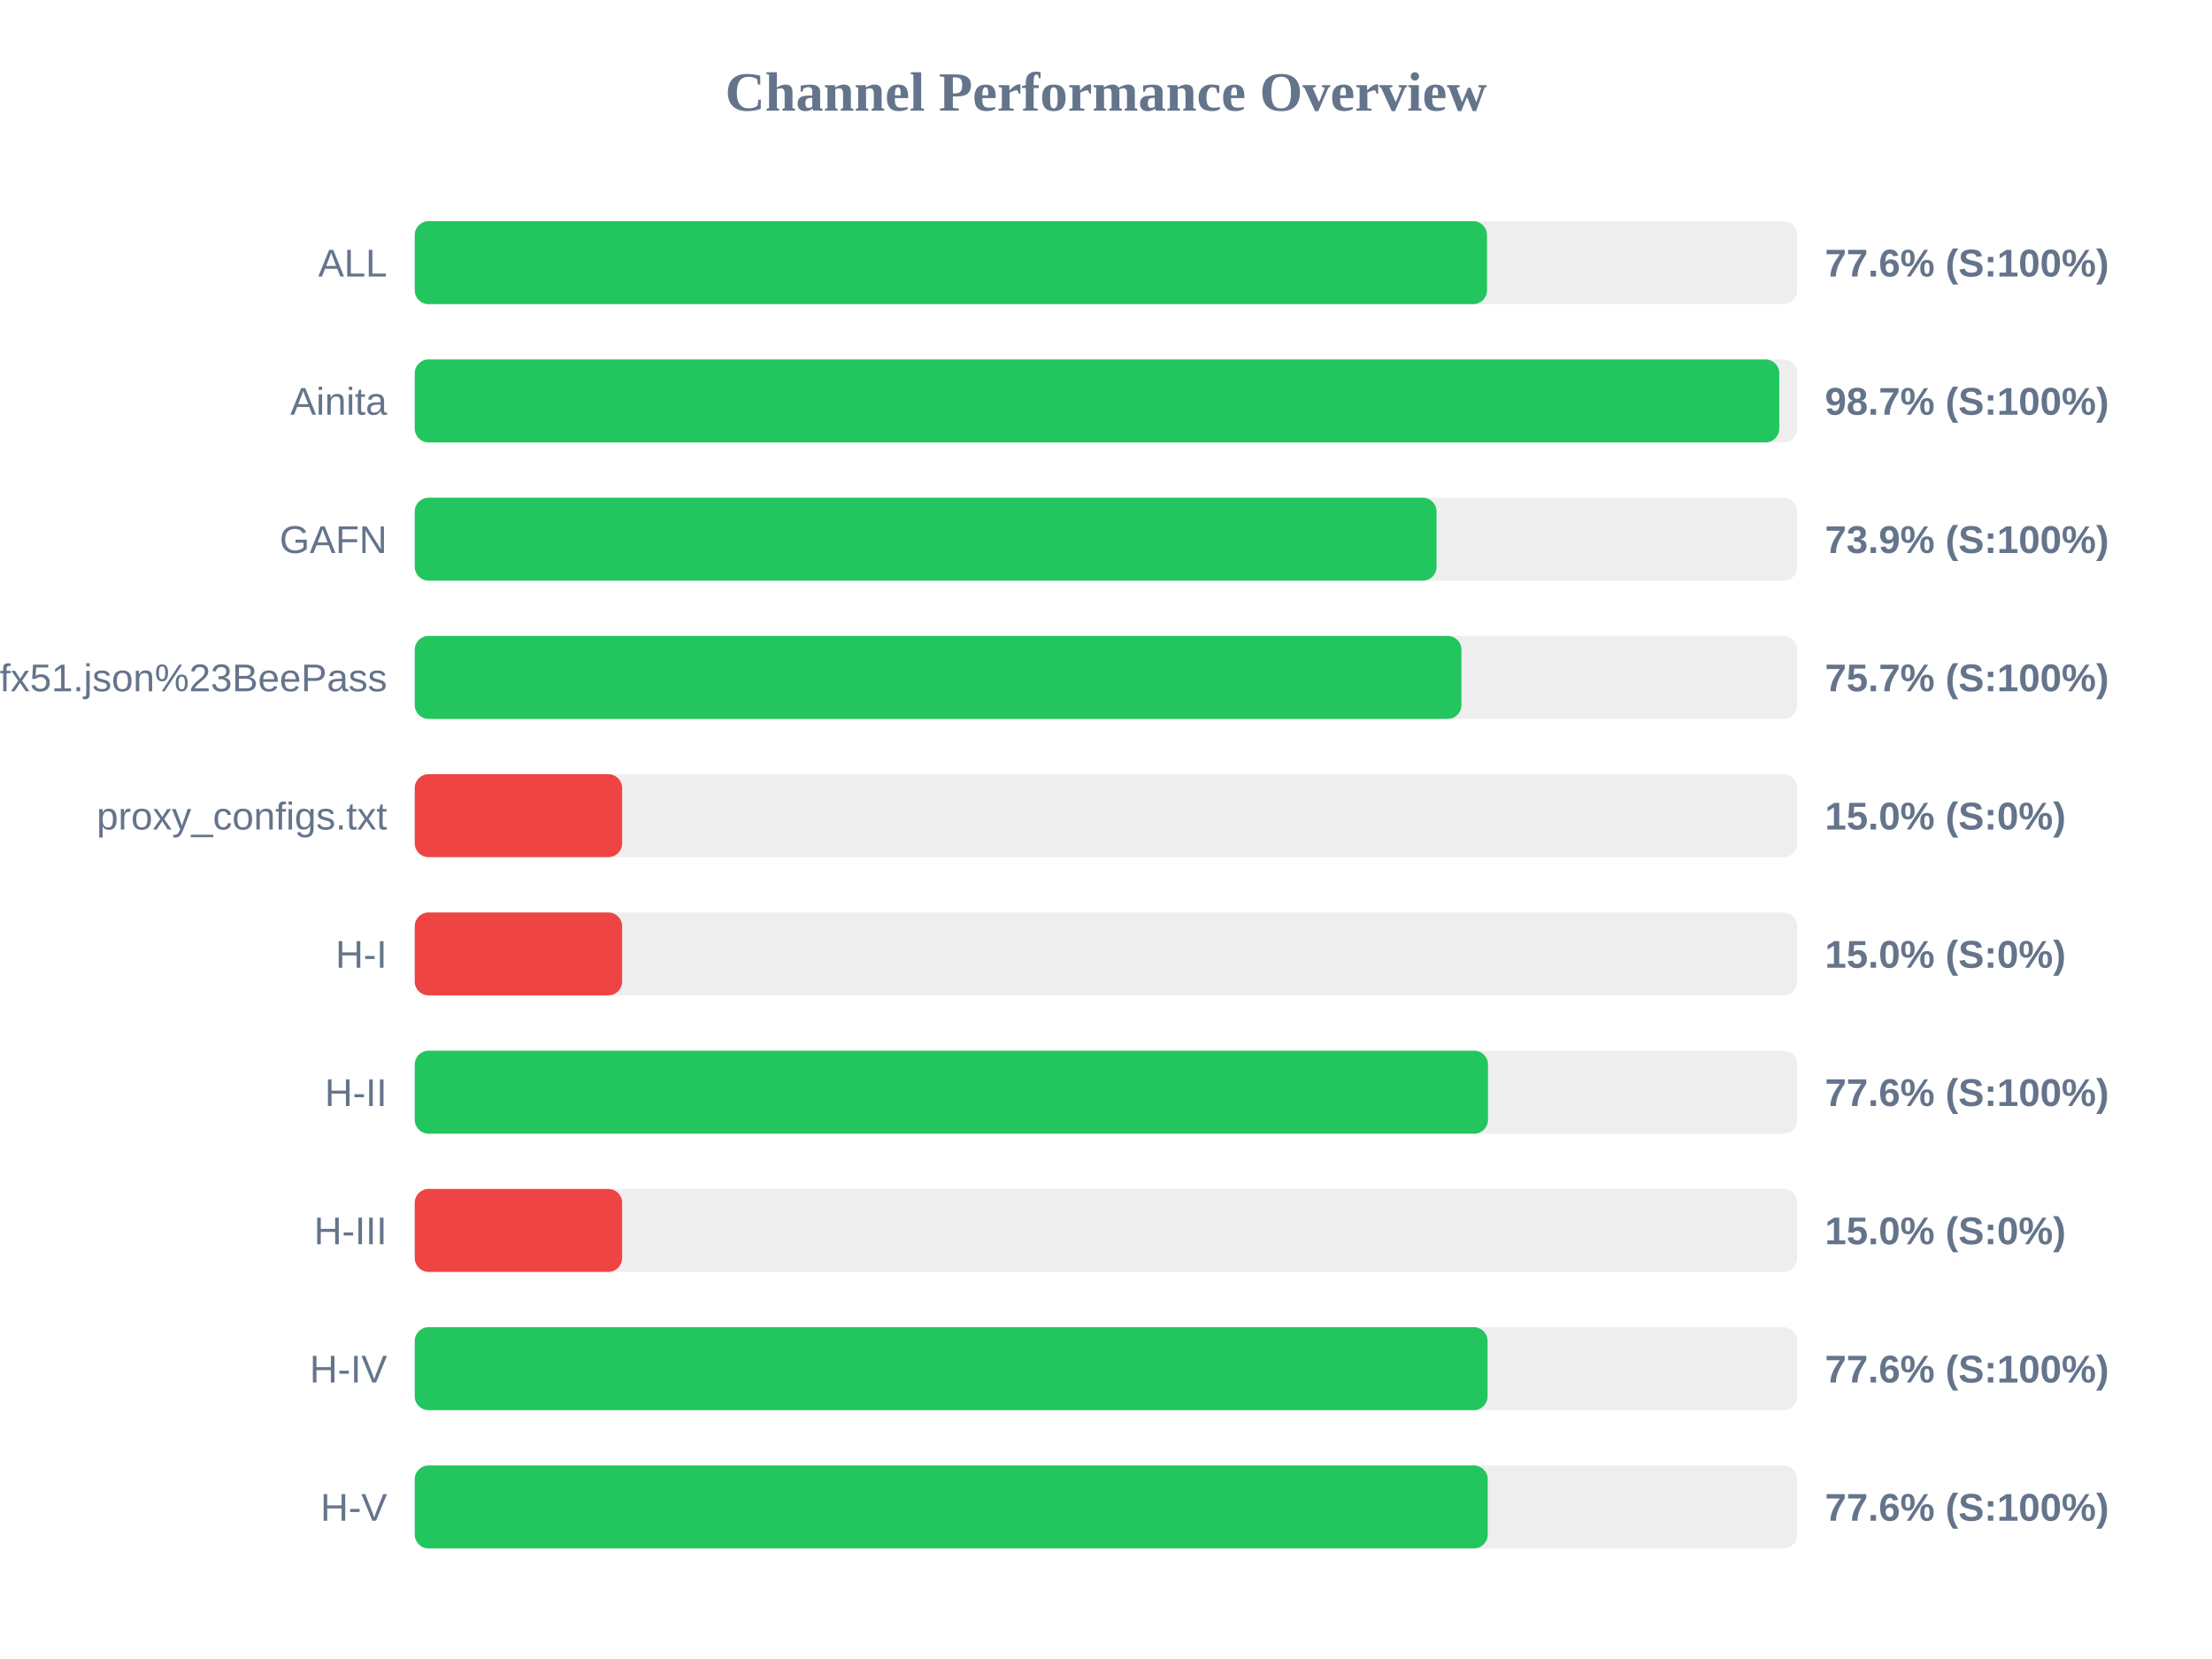
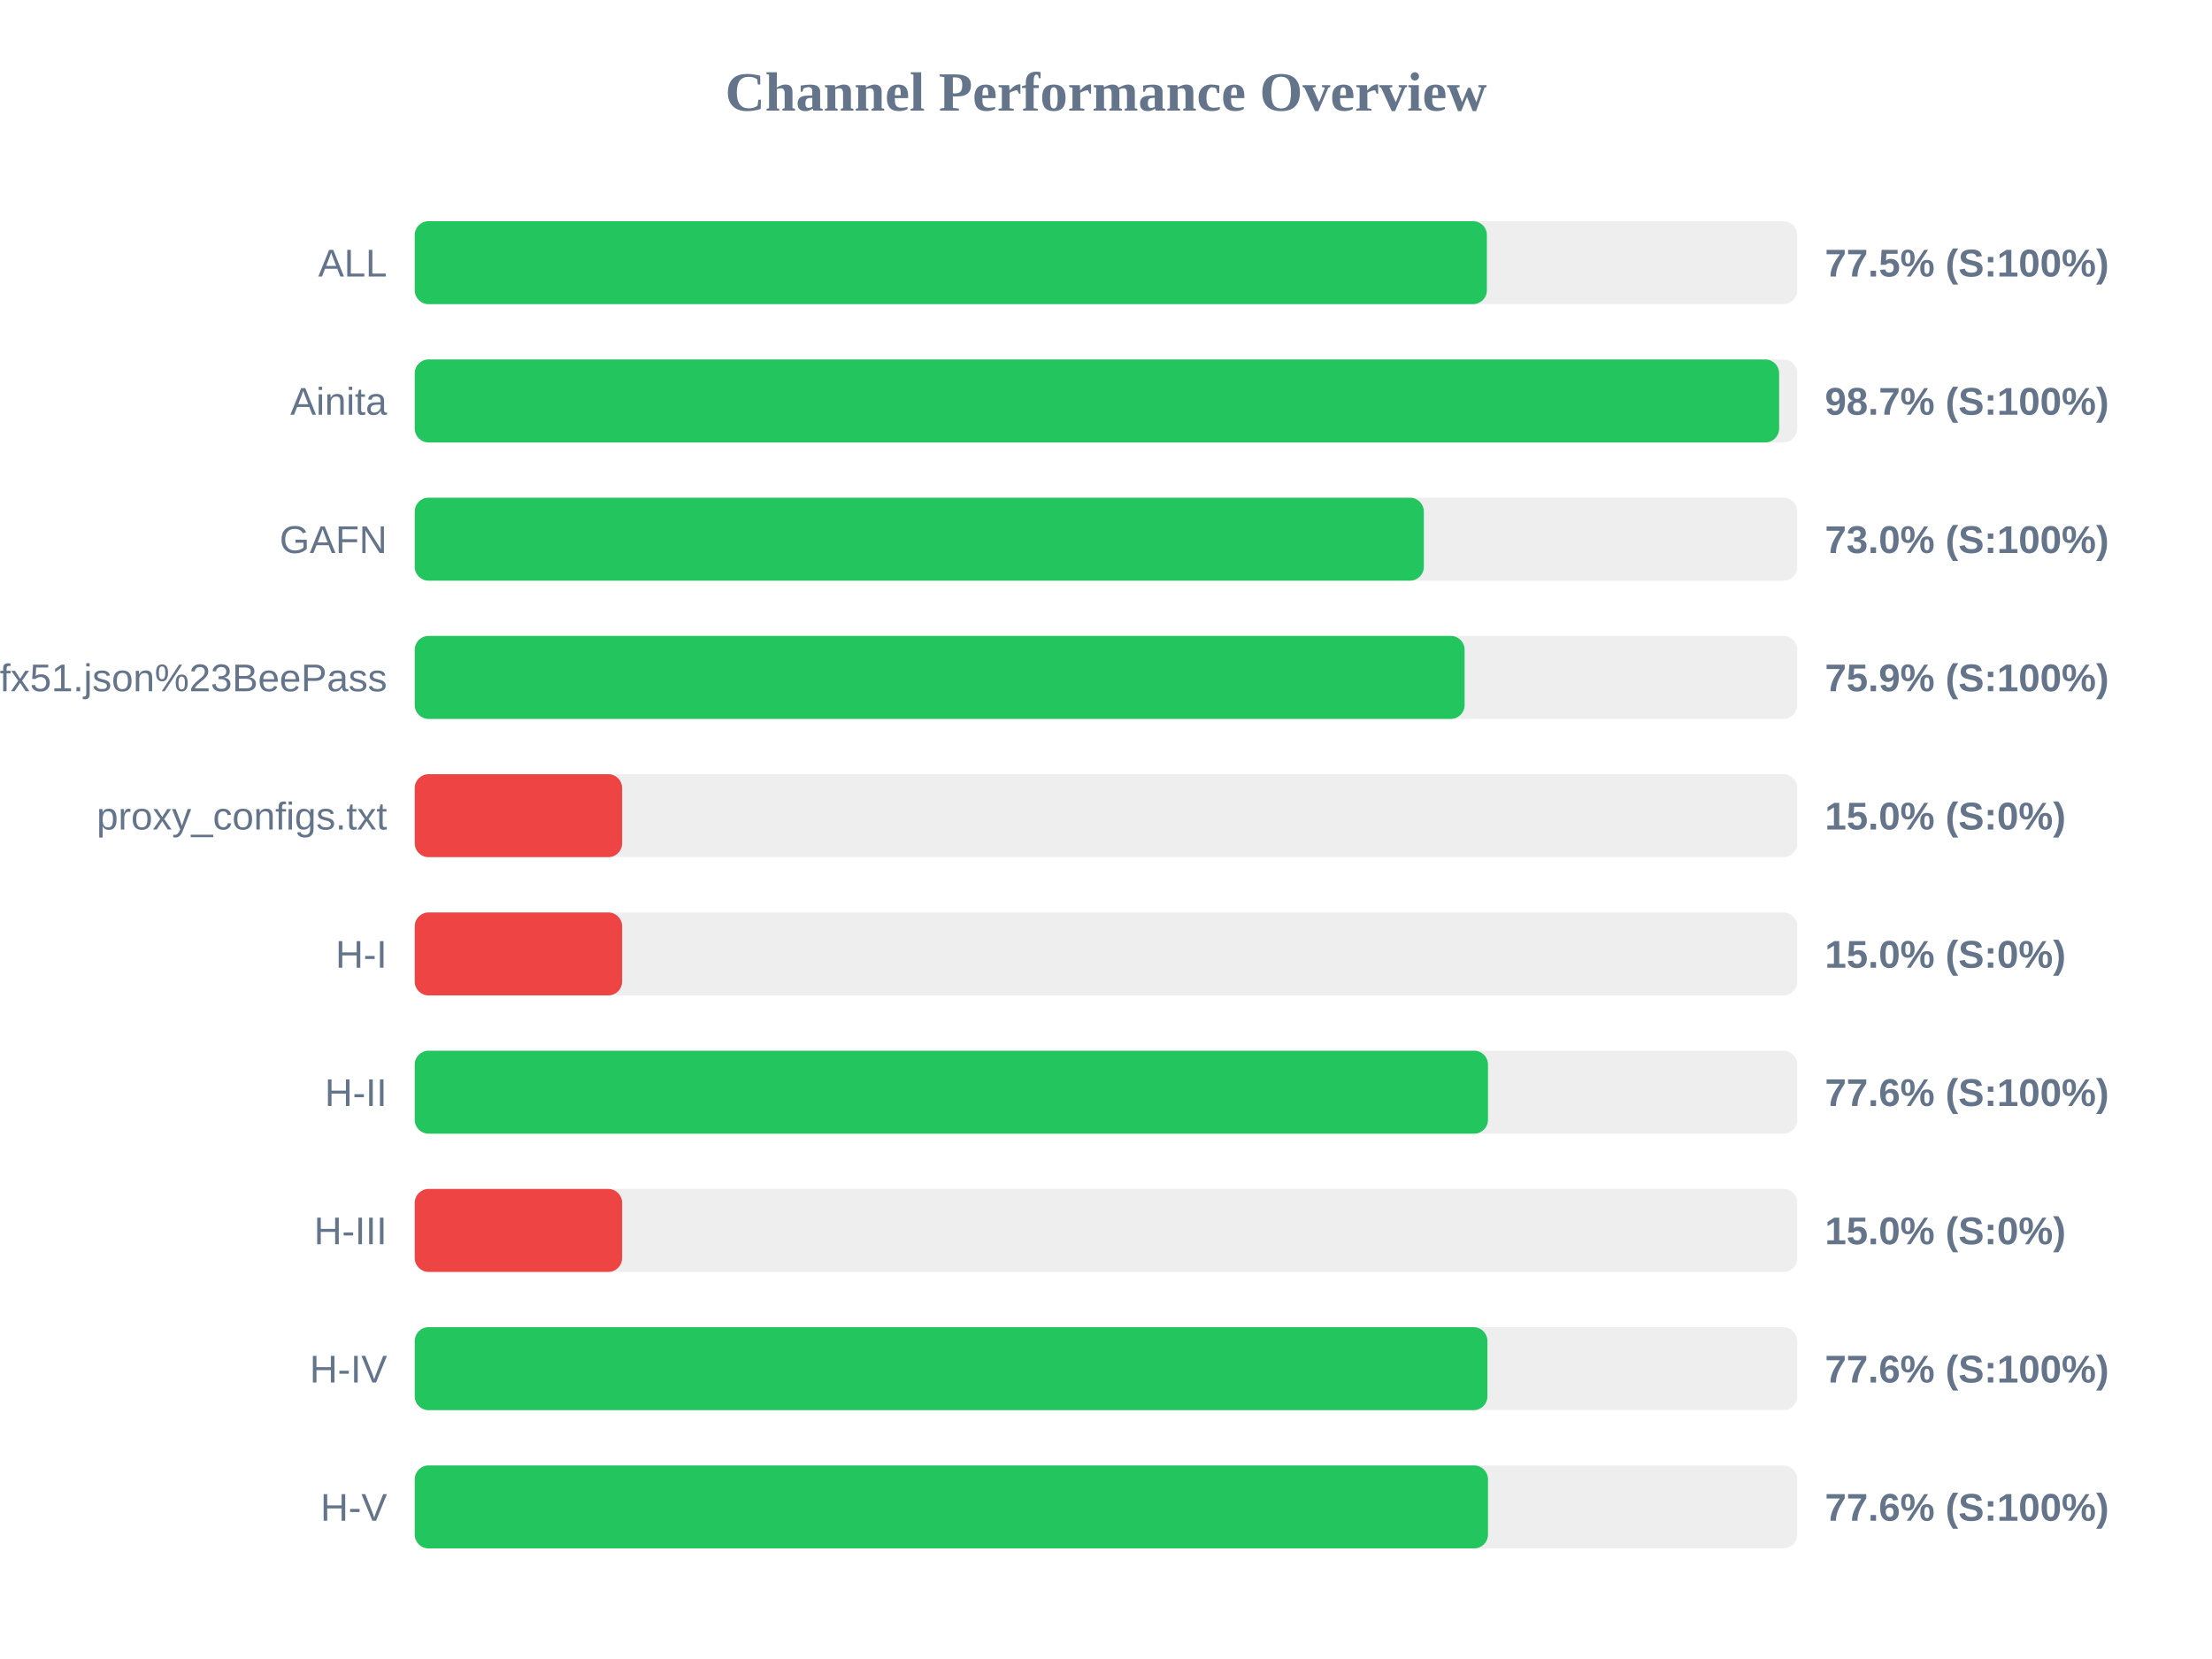
<svg xmlns="http://www.w3.org/2000/svg" width="800" height="600" version="1.1">
  <style>
        .row { font: 14px Arial; fill: #64748b; }
        .score { font: bold 14px Arial; fill: #64748b; }
    </style>
  <text x="400" y="40" text-anchor="middle" font-size="20px" font-weight="bold" fill="#64748b">Channel Performance Overview</text>
  <rect x="150" y="80" width="500" height="30" fill="#eee" rx="5" />
-   <rect x="150" y="80" width="387.8" height="30" fill="#22c55e" rx="5" />
+   <rect x="150" y="80" width="387.75" height="30" fill="#22c55e" rx="5" />
  <text x="140" y="100" text-anchor="end" class="row">ALL</text>
-   <text x="660" y="100" text-anchor="start" class="score">77.6% (S:100%)</text>
+   <text x="660" y="100" text-anchor="start" class="score">77.5% (S:100%)</text>
  <rect x="150" y="130" width="500" height="30" fill="#eee" rx="5" />
-   <rect x="150" y="130" width="493.5" height="30" fill="#22c55e" rx="5" />
+   <rect x="150" y="130" width="493.45" height="30" fill="#22c55e" rx="5" />
  <text x="140" y="150" text-anchor="end" class="row">Ainita</text>
  <text x="660" y="150" text-anchor="start" class="score">98.7% (S:100%)</text>
  <rect x="150" y="180" width="500" height="30" fill="#eee" rx="5" />
-   <rect x="150" y="180" width="369.55" height="30" fill="#22c55e" rx="5" />
+   <rect x="150" y="180" width="364.95" height="30" fill="#22c55e" rx="5" />
  <text x="140" y="200" text-anchor="end" class="row">GAFN</text>
-   <text x="660" y="200" text-anchor="start" class="score">73.9% (S:100%)</text>
+   <text x="660" y="200" text-anchor="start" class="score">73.0% (S:100%)</text>
  <rect x="150" y="230" width="500" height="30" fill="#eee" rx="5" />
-   <rect x="150" y="230" width="378.55" height="30" fill="#22c55e" rx="5" />
+   <rect x="150" y="230" width="379.7" height="30" fill="#22c55e" rx="5" />
  <text x="140" y="250" text-anchor="end" class="row">sub?s=ssconf%3A%2F%2Fs3.amazonaws.com%2Fbeedynconprd%2Fzf38bv6oxi1nv3wfkpmxyfl8yj5fargza3foantoalu16vznl0ckxx7bgf1ufx51.json%23BeePass</text>
-   <text x="660" y="250" text-anchor="start" class="score">75.7% (S:100%)</text>
+   <text x="660" y="250" text-anchor="start" class="score">75.9% (S:100%)</text>
  <rect x="150" y="280" width="500" height="30" fill="#eee" rx="5" />
  <rect x="150" y="280" width="75.0" height="30" fill="#ef4444" rx="5" />
  <text x="140" y="300" text-anchor="end" class="row">proxy_configs.txt</text>
  <text x="660" y="300" text-anchor="start" class="score">15.0% (S:0%)</text>
  <rect x="150" y="330" width="500" height="30" fill="#eee" rx="5" />
  <rect x="150" y="330" width="75.0" height="30" fill="#ef4444" rx="5" />
  <text x="140" y="350" text-anchor="end" class="row">H-I</text>
  <text x="660" y="350" text-anchor="start" class="score">15.0% (S:0%)</text>
  <rect x="150" y="380" width="500" height="30" fill="#eee" rx="5" />
  <rect x="150" y="380" width="388.15" height="30" fill="#22c55e" rx="5" />
  <text x="140" y="400" text-anchor="end" class="row">H-II</text>
  <text x="660" y="400" text-anchor="start" class="score">77.6% (S:100%)</text>
  <rect x="150" y="430" width="500" height="30" fill="#eee" rx="5" />
  <rect x="150" y="430" width="75.0" height="30" fill="#ef4444" rx="5" />
  <text x="140" y="450" text-anchor="end" class="row">H-III</text>
  <text x="660" y="450" text-anchor="start" class="score">15.0% (S:0%)</text>
  <rect x="150" y="480" width="500" height="30" fill="#eee" rx="5" />
-   <rect x="150" y="480" width="388.0" height="30" fill="#22c55e" rx="5" />
+   <rect x="150" y="480" width="387.95" height="30" fill="#22c55e" rx="5" />
  <text x="140" y="500" text-anchor="end" class="row">H-IV</text>
  <text x="660" y="500" text-anchor="start" class="score">77.6% (S:100%)</text>
  <rect x="150" y="530" width="500" height="30" fill="#eee" rx="5" />
-   <rect x="150" y="530" width="388.05" height="30" fill="#22c55e" rx="5" />
+   <rect x="150" y="530" width="388.15" height="30" fill="#22c55e" rx="5" />
  <text x="140" y="550" text-anchor="end" class="row">H-V</text>
  <text x="660" y="550" text-anchor="start" class="score">77.6% (S:100%)</text>
</svg>
